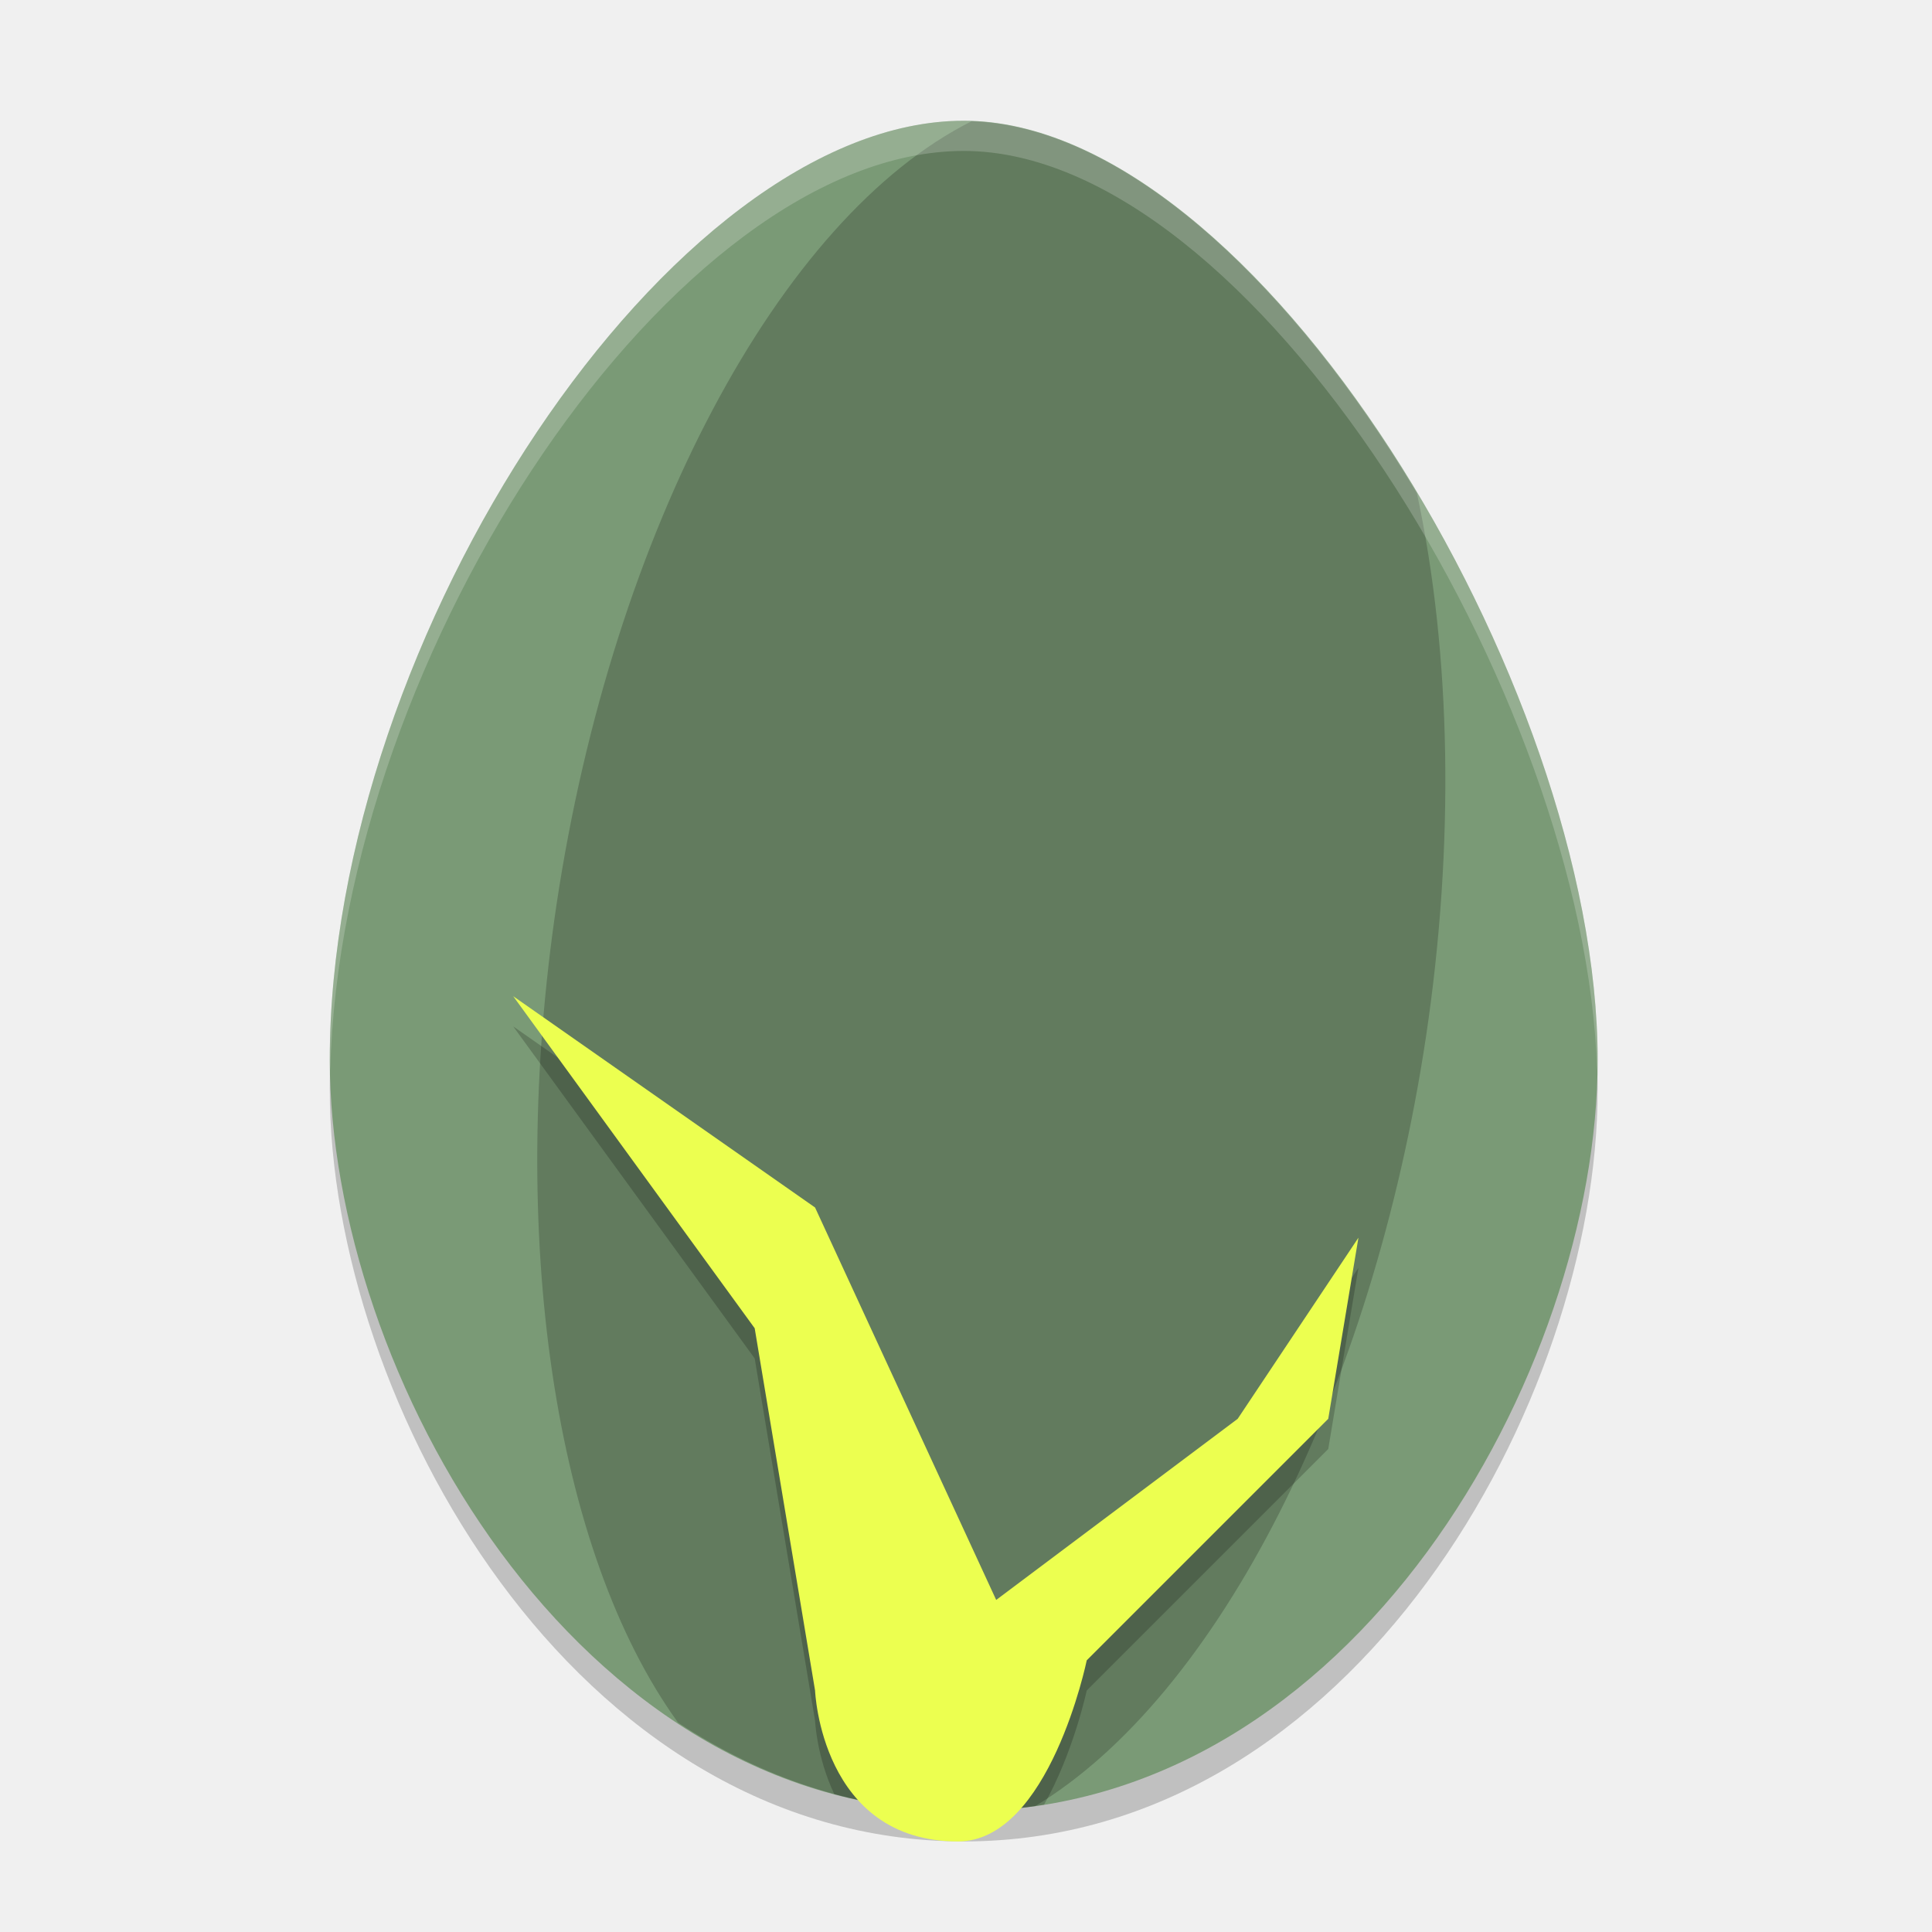
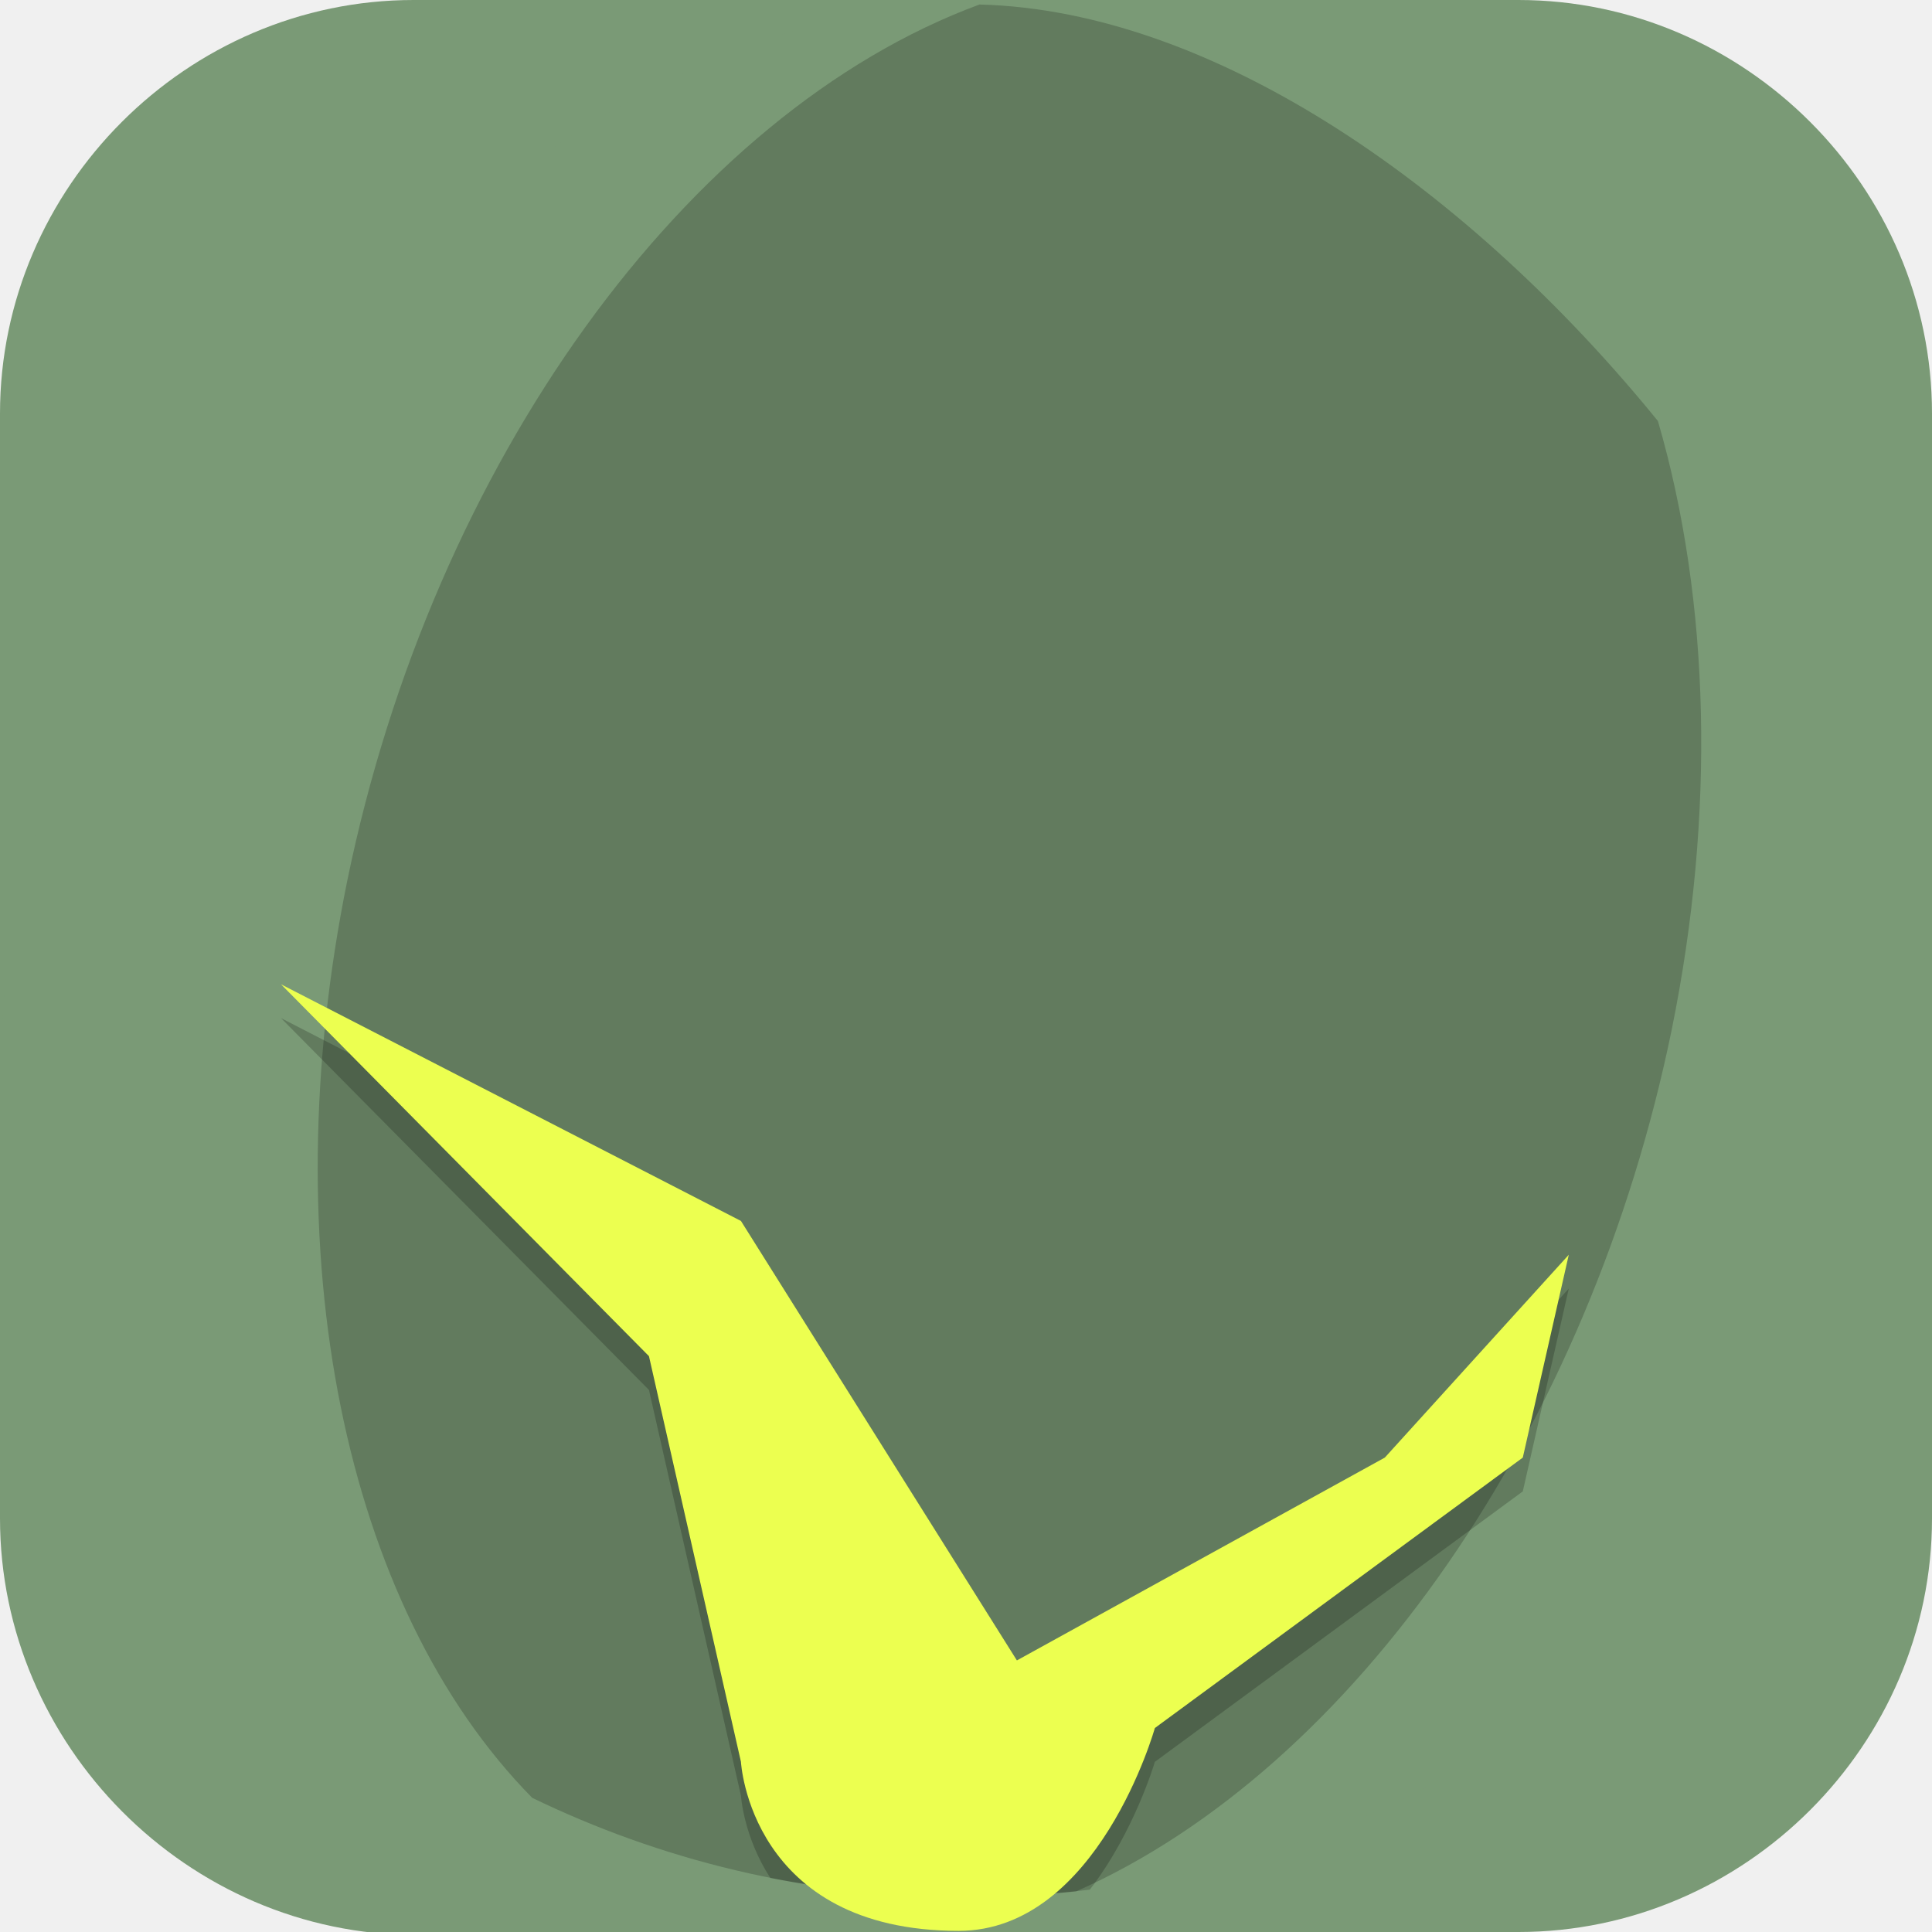
- <svg xmlns="http://www.w3.org/2000/svg" width="64" height="64" version="1.1">
-   <path d="m31.924 5c-9.692 0-21 17.111-21 31.111 0 10.292 8.077 24.889 21 24.889 12.923 0 21-14.597 21-24.889 0-12.444-11.308-31.111-21-31.111z" style="opacity:.2" />
-   <path d="m31.924 4c-9.692 0-21 17.111-21 31.111 0 10.292 8.077 24.889 21 24.889 12.923 0 21-14.597 21-24.889 0-12.444-11.308-31.111-21-31.111z" style="fill:#7a9a76;font-variant-east_asian:normal" />
-   <path d="m32.186 4.016a14.567 29.394 8.492 0 0-13.746 25.919 14.567 29.394 8.492 0 0 4.022 27.13c2.75 1.808 5.914 2.934 9.461 2.934 0.807 0 1.594-0.058 2.362-0.167a14.567 29.394 8.492 0 0 0.003 0 14.567 29.394 8.492 0 0 12.95-25.49 14.567 29.394 8.492 0 0-0.301-18.006c-4.068-6.809-9.612-12.145-14.752-12.321z" style="opacity:.2" />
-   <path d="m17 34 8 11 2 12s0.053 1.208 0.639 2.436c1.361 0.362 2.789 0.564 4.285 0.564 0.913 0 1.799-0.08 2.662-0.219 0.97-1.71 1.414-3.781 1.414-3.781l8-8 1-6-4 6-8 6-6-13-10-7z" style="opacity:.2" />
-   <path d="m17 33 8 11 2 12s0.194 5 4.735 5c3.027 0 4.265-6 4.265-6l8-8 1-6-4 6-8 6-6-13z" style="fill:#ecff50" />
-   <path d="m31.924 4c-9.692 0-21 17.111-21 31.111 0 0.113 0.014 0.232 0.016 0.346 0.342-13.873 11.442-30.457 20.984-30.457 9.528 0 20.609 18.035 20.982 30.469 0.002-0.118 0.018-0.241 0.018-0.357 0-12.444-11.308-31.111-21-31.111z" style="fill:#ffffff;opacity:.2" />
+ <svg xmlns="http://www.w3.org/2000/svg" id="_图层_1" version="1.1" viewBox="0 0 64 64" width="64" height="64" xml:space="preserve">
+   <defs id="defs6">
+     <style id="style1">
+       .st0 {
+         fill-opacity: .5;
+       }
+ 
+       .st0, .st1, .st2, .st3, .st4, .st5, .st6, .st7 {
+         fill: #fff;
+       }
+ 
+       .st8 {
+         fill: #133c9a;
+       }
+ 
+       .st2, .st9 {
+         display: none;
+       }
+ 
+       .st3 {
+         fill-opacity: .2;
+       }
+ 
+       .st4 {
+         fill-opacity: .9;
+       }
+ 
+       .st10 {
+         fill: #3370ff;
+       }
+ 
+       .st11 {
+         fill: url(#_未命名的渐变_3);
+       }
+ 
+       .st12 {
+         fill: url(#_未命名的渐变);
+       }
+ 
+       .st5 {
+         fill-opacity: .3;
+       }
+ 
+       .st6 {
+         fill-opacity: 0;
+       }
+ 
+       .st7 {
+         fill-opacity: .7;
+       }
+ 
+       .st13 {
+         fill: #00d6b9;
+       }
+ 
+       .st14 {
+         fill: url(#_未命名的渐变_2);
+       }
+     </style>
+     <radialGradient id="_未命名的渐变" data-name="未命名的渐变" cx="123.9" cy="-40.2" fx="123.9" fy="-40.2" r="59.4" gradientTransform="translate(-26.8 25.5) scale(.6 -.7)" gradientUnits="userSpaceOnUse">
+       <stop offset="0" stop-color="#db202e" id="stop1" />
+       <stop offset="1" stop-color="#e01b24" id="stop2" />
+     </radialGradient>
+     <radialGradient id="_未命名的渐变_2" data-name="未命名的渐变 2" cx="67.6" cy="26.8" fx="67.6" fy="26.8" r="105.2" gradientTransform="translate(-26.6 25.3) scale(.6 -.7)" gradientUnits="userSpaceOnUse">
+       <stop offset="0" stop-color="#ffb648" id="stop3" />
+       <stop offset="1" stop-color="#ff7800" stop-opacity="0" id="stop4" />
+     </radialGradient>
+     <radialGradient id="_未命名的渐变_3" data-name="未命名的渐变 3" cx="61.7" cy="18.6" fx="61.7" fy="18.6" r="68" gradientTransform="translate(-26.8 25.8) scale(.6 -.7)" gradientUnits="userSpaceOnUse">
+       <stop offset="0" stop-color="#c64600" id="stop5" />
+       <stop offset="1" stop-color="#a51d2d" id="stop6" />
+     </radialGradient>
+   </defs>
+   <path class="st1" d="M47.5,64.1H13.8c-7.6,0-13.8-6.3-13.8-13.8V13.7C0,6.2,6.2,0,13.7,0h36.6c7.5,0,13.7,6.2,13.7,13.7v36.6c0,7.5-6.2,13.7-13.7,13.7h-2.9.1Z" id="path6" style="fill:#7a9a76;fill-opacity:1" />
+   <rect class="st2" x="3" y="9.7" width="58.1" height="45.3" id="rect6" />
+   <g class="st9" id="g21">
+     <path class="st12" d="M-.1,16v35.3c.3,6.5,6.1,12.6,13.4,12.6l4.7.2h23.3s7.2,0,7.2,0c8.8,0,15.5-4.1,15.5-13.9V16.4h0C64,6.3,58,0,50.7,0H14.8C4.7-.2,0,7.2,0,14.5v1.4h-.1ZM4.6,11.6h4.6v5.8h-4.6v-5.8ZM54.9,11.6h4.6v5.8h-4.6v-5.8ZM4.6,23.2h4.6v5.8h-4.6v-5.8ZM54.9,23.2h4.6v5.8h-4.6v-5.8ZM4.6,34.8h4.6v5.8h-4.6v-5.8ZM54.9,34.8h4.6v5.8h-4.6v-5.8ZM4.6,46.4h4.6v5.8h-4.6v-5.8ZM54.9,46.4h4.6v5.8h-4.6v-5.8Z" id="path7" />
+     <path class="st14" d="M47.5,0h-.7C41.4,0,46.8,0,45.5,0H13.3C4.1.3,0,8.5,0,13.7v1.3c0,.3-.1.3-.1.6v34.3c0,1.1,0,.8,0,.8H0c0,7.1,5.9,13.2,13.8,13.3h0c1.2,0,0,0,1.2,0h0c1.1,0,2.3,0,1.1,0h23.5c1.1,0,0,0,1.1,0h.7c3.2.1-1.7,0,0,0h-2.6c1.1,0,.6,0-1.1,0h-2c1.9,0-.6,0,13.3,0h1.3c5.9,0,13.7-4.3,13.6-11.4l.2-36.2C64.1,8.1,58.6,0,51.2,0M4.8,22.9h4.5v5.8h-4.5v-5.8ZM54.7,11.4h4.5v5.8h-4.5v-5.8ZM4.8,11.4h5v5.8h-5v-5.8ZM54.7,22.9h4.5v5.8h-4.5v-5.8ZM4.8,34.4h4.5v5.8h-4.5v-5.8ZM54.7,34.4h4.5v5.8h-4.5v-5.8ZM4.8,46h4.5v5.8h-4.5v-5.8ZM54.7,46h4.5v5.8h-4.5v-5.8Z" id="path8" />
+     <path class="st11" d="M4.6,9.7v2.2h4.6v-2.2h-4.6ZM54.9,9.7v2.2h4.6v-2.2h-4.6ZM4.6,21.3v2.2h4.6v-2.2h-4.6ZM54.9,21.3v2.2h4.6v-2.2h-4.6ZM4.6,32.9v2.2h4.6v-2.2h-4.6ZM54.9,32.9v2.2h4.6v-2.2h-4.6ZM4.6,44.4v2.2h4.6v-2.2h-4.6ZM54.9,44.4v2.2h4.6v-2.2h-4.6ZM4.6,56v2.2h4.6v-2.2h-4.6ZM54.9,56v2.2h4.6v-2.2h-4.6Z" id="path9" />
+     <g id="g20">
+       <path class="st1" d="M25.1,29.3h13.7v11.6h-13.7s0-11.6,0-11.6Z" id="path10" />
+       <path class="st1" d="M32,53.9l-12.6-15.9h25.1l-12.6,15.9h.1Z" id="path11" />
+       <path class="st7" d="M25.1,29.3h4.6v-5.8h-4.6v5.8Z" id="path12" />
+       <path class="st1" d="M29.7,29.3h4.6v-5.8h-4.6s0,5.8,0,5.8Z" id="path13" />
+       <path class="st4" d="M34.3,29.3h4.6v-5.8h-4.6v5.8Z" id="path14" />
+       <path class="st7" d="M38.9,23.5h-4.6v-5.8h4.6v5.8Z" id="path15" />
+       <path class="st0" d="M34.3,23.5h-4.6v-5.8h4.6v5.8Z" id="path16" />
+       <path class="st4" d="M29.7,23.5h-4.6v-5.8h4.6v5.8Z" id="path17" />
+       <path class="st3" d="M38.9,17.7h-4.6v-5.8h4.6v5.8Z" id="path18" />
+       <path class="st5" d="M34.3,17.7h-4.6v-5.8h4.6v5.8Z" id="path19" />
+       <path class="st6" d="M29.7,17.7h-4.6v-5.8h4.6v5.8Z" id="path20" />
+     </g>
+   </g>
+   <g class="st9" id="g23">
+     <path class="st8" d="M50.3,23.1c.2,0,.5,0,.7,0,1.8.2,3.5.7,5.1,1.4.5.2.6.4.2.8-1.2,1.2-2.1,2.7-2.9,4.2-.8,1.7-1.6,3.3-2.5,4.9-.6,1.2-1.4,2.3-2.4,3.3-2.5,2.3-5.4,3.2-8.8,2.8-3.8-.5-7.5-1.8-10.9-3.5-.2,0-.3-.2-.5-.3-.1,0-.2-.2,0-.3,0,0,0,0,0,0h.2c2.8-1.6,5.1-3.7,7.3-5.9.9-.9,1.9-1.9,2.8-2.8,2.1-2,4.7-3.4,7.5-4,.6-.2,1.2-.3,1.9-.4h1.4" id="path21" />
+     <path class="st10" d="M23.4,49.9c-.4,0-1.5-.2-1.6-.2-2.7-.3-5.3-1.1-7.7-2.3-1.4-.7-2.8-1.4-4.1-2.2-.9-.5-1.3-1.3-1.3-2.3,0-3.9,0-7.8,0-11.7,0-2.5,0-5-.1-7.5,0-.2,0-.4.1-.7.2-.5.5-.5.8-.2.4.3.6.8,1,1.1,3.2,3.1,6.5,6,10.3,8.3,2.1,1.4,4.3,2.6,6.6,3.6,3.6,1.7,7.4,3.1,11.3,4,3.5.8,6.8.3,9.6-1.9.9-.7,1.3-1.3,2.3-2.6-.5,1.2-1,2.3-1.8,3.4-.7,1-2.1,2.4-3.2,3.5-1.7,1.6-3.9,3-6,4.1-2.3,1.2-4.6,2.2-7.2,2.7-1.3.3-3.2.7-3.8.7-.1,0-.5,0-.7,0-1.7.1-2.7.2-4.4,0h0Z" id="path22" />
+     <path class="st13" d="M16.2,12.3c.1,0,.2,0,.3,0,7.2,0,14.3.1,21.4.1s0,0,0,0c.7.6,1.3,1.2,1.8,1.9,1.6,1.6,2.8,4.4,3.6,6.1.4,1.2,1,2.3,1.3,3.6h0c-.7.3-1.4.5-2.1.9-2.1,1-3,1.8-4.7,3.5-.9.9-1.7,1.7-3,2.9-.5.4-.9.9-1.4,1.3-.3-.6-5.9-11.5-17.1-20" id="path23" />
+   </g>
+   <g id="g26" transform="matrix(1.290392,0,0,1.236272,-4.984625,-4.993427)">
+     <g id="g27" transform="matrix(0.9370885,0,0,0.9270582,0.169715,0.2102439)">
+       <g id="g28" transform="matrix(1.259931,0,0,0.9770835,-9.778884,0.3365857)">
+         <path d="M 31.924,4 C 22.232,4 10.924,21.111 10.924,35.111 10.924,45.403 19.001,60 31.924,60 c 12.923,0 21,-14.597 21,-24.889 0,-12.444 -11.308,-31.111 -21,-31.111 z" style="fill:#7a9a76" id="path2" />
+         <path d="M 32.186,4.016 A 14.567,29.394 8.492 0 0 18.44,29.936 14.567,29.394 8.492 0 0 22.462,57.066 C 25.212,58.874 28.377,60 31.923,60 c 0.807,0 1.594,-0.058 2.362,-0.167 a 14.567,29.394 8.492 0 0 0.003,0 14.567,29.394 8.492 0 0 12.95,-25.49 A 14.567,29.394 8.492 0 0 46.938,16.337 C 42.87,9.528 37.325,4.193 32.186,4.016 Z" style="opacity:0.2" id="path3" />
+         <path d="m 17,34 8,11 2,12 c 0,0 0.053,1.208 0.639,2.436 C 29,59.798 30.427,60 31.924,60 c 0.913,0 1.799,-0.08 2.662,-0.219 C 35.556,58.071 36,56 36,56 l 8,-8 1,-6 -4,6 -8,6 -6,-13 z" style="opacity:0.2" id="path4" />
+         <path d="m 17,33 8,11 2,12 c 0,0 0.194,5 4.735,5 C 34.762,61 36,55 36,55 l 8,-8 1,-6 -4,6 -8,6 -6,-13 z" style="fill:#ecff50" id="path5" />
+       </g>
+     </g>
+   </g>
</svg>
